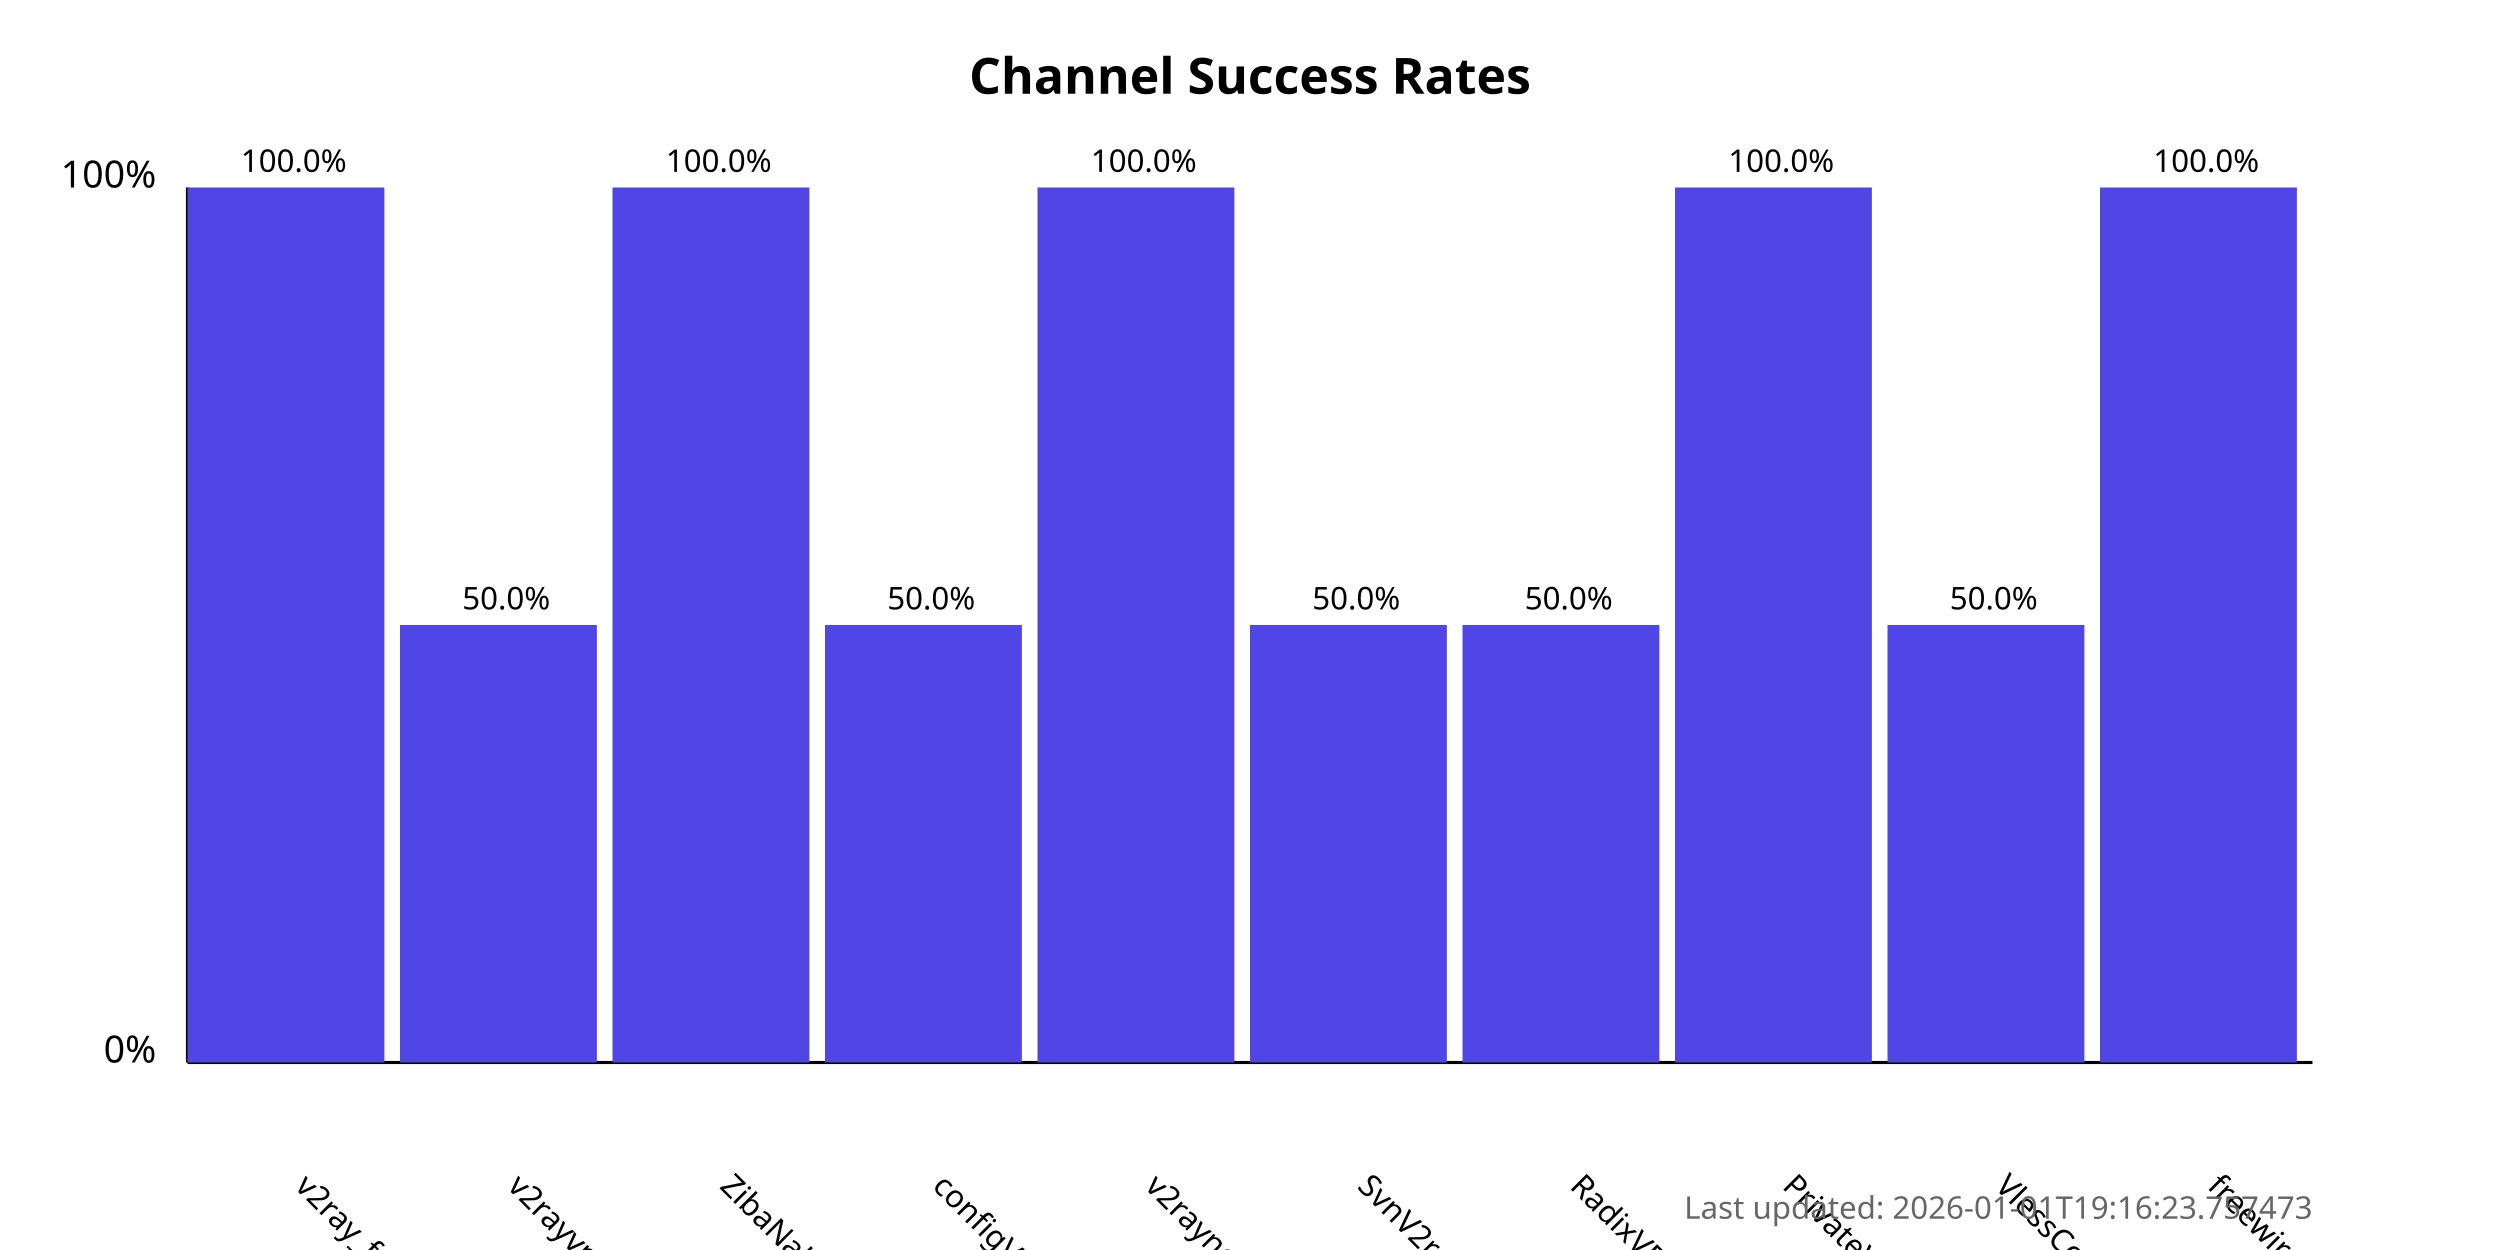
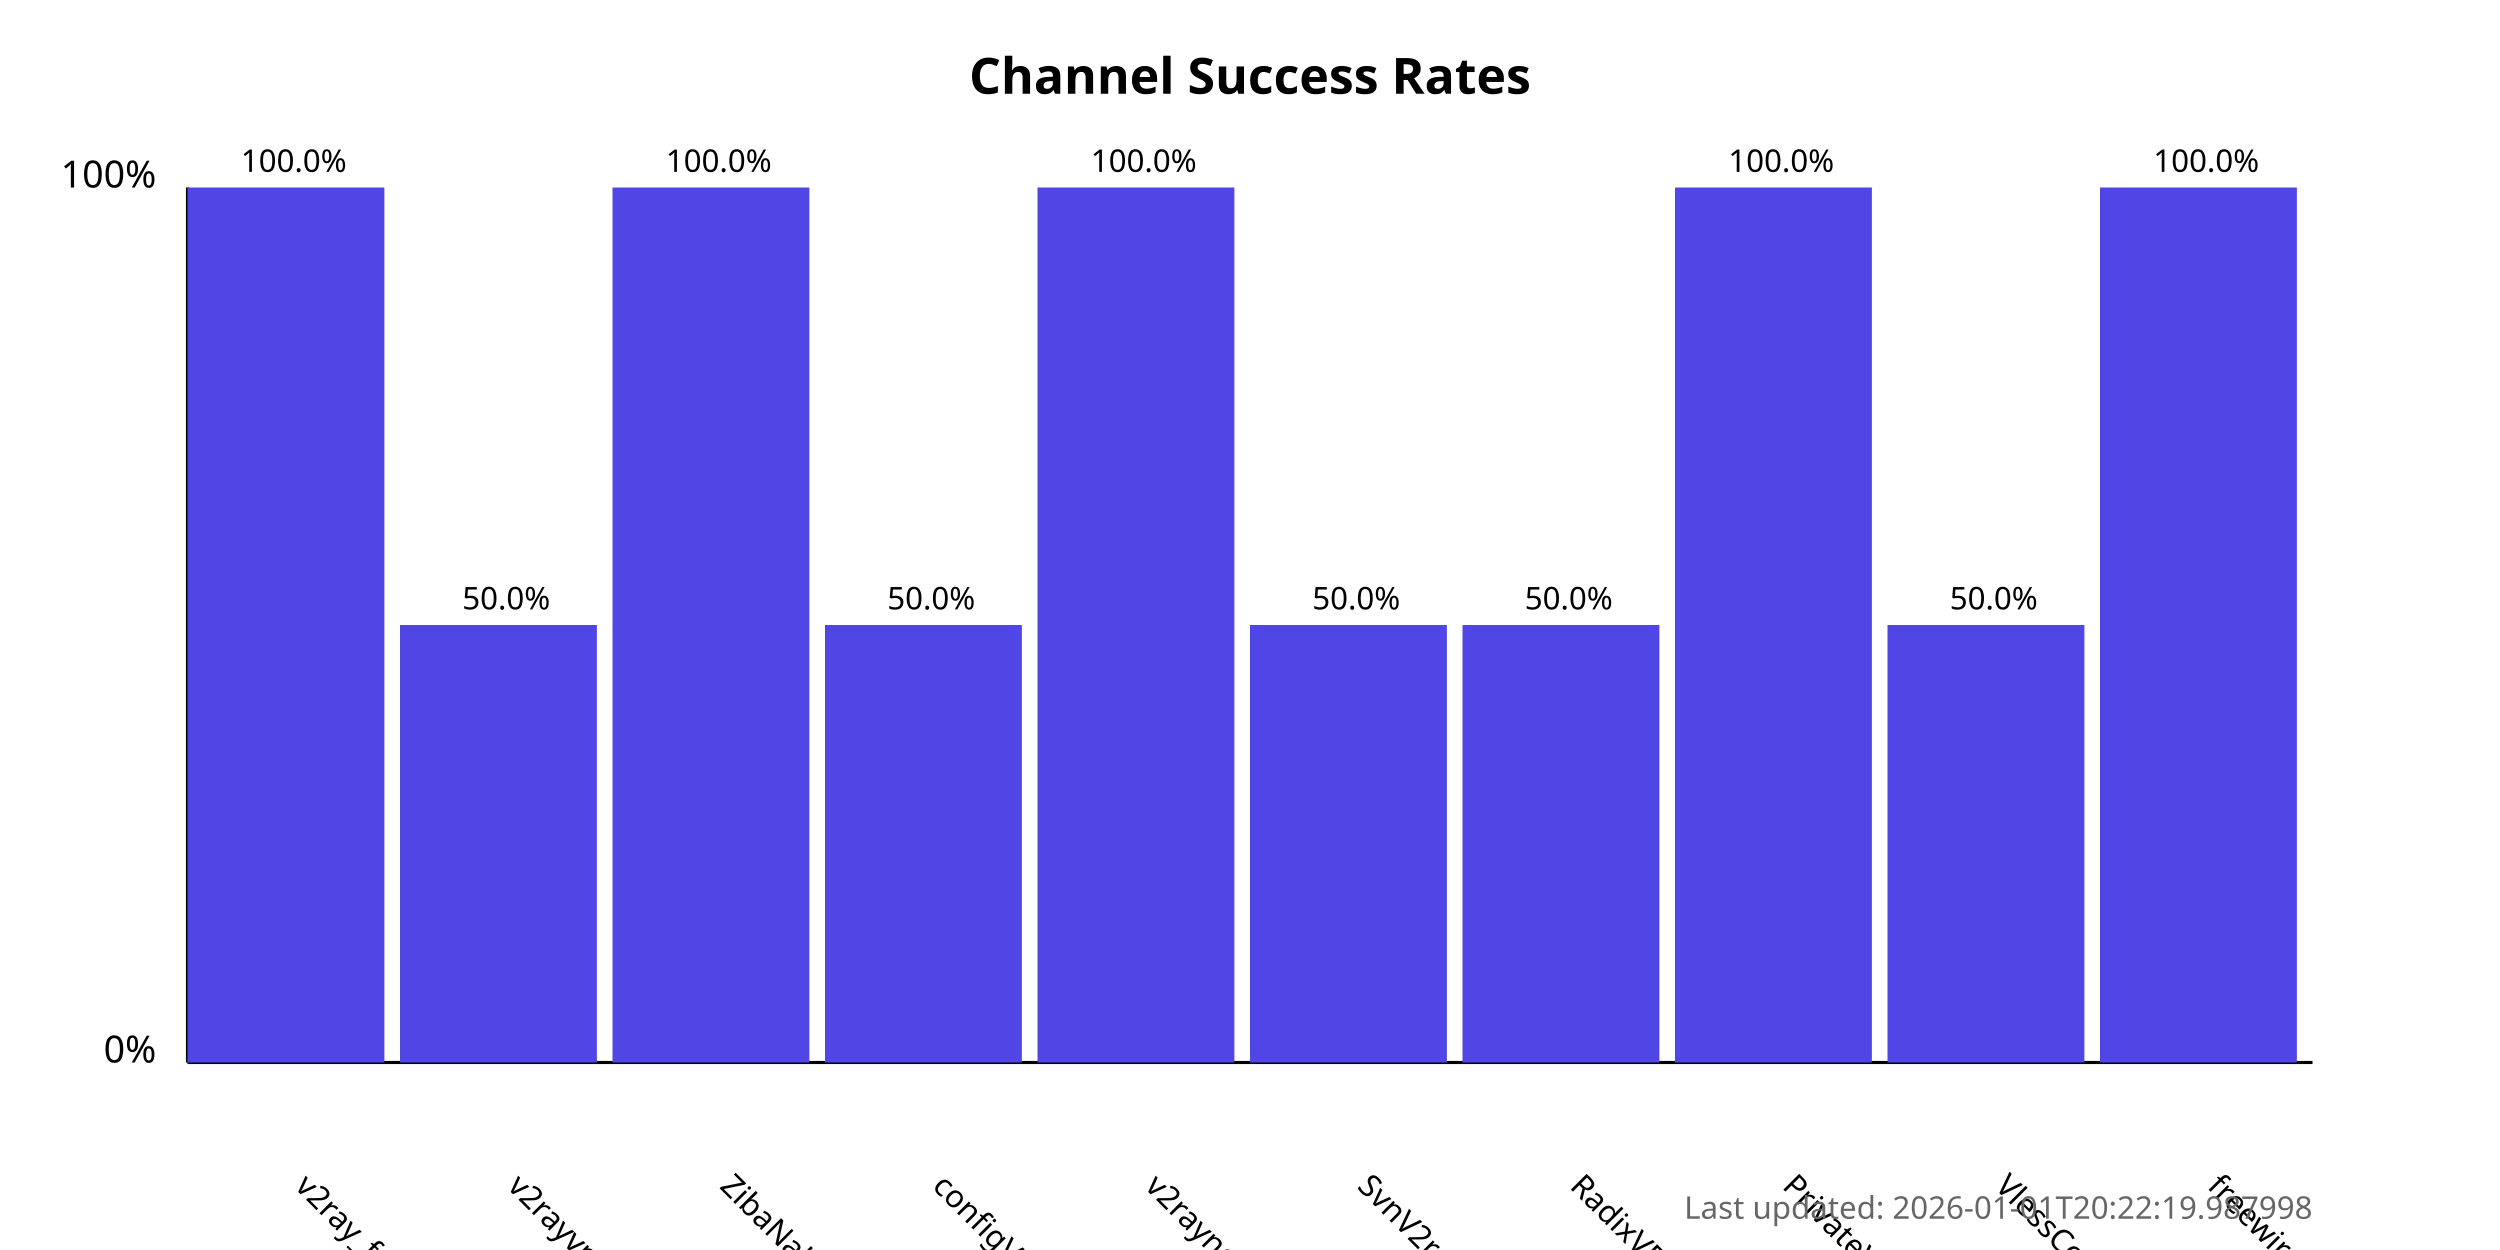
<svg xmlns="http://www.w3.org/2000/svg" width="800" height="400">
  <style>
            .chart-title { font: bold 16px sans-serif; }
            .axis-label { font: 12px sans-serif; }
            .tick-label { font: 10px sans-serif; }
            .bar { fill: #4f46e5; }
            .bar:hover { fill: #6366f1; }
            .timestamp { font: 10px sans-serif; fill: #666; }
        </style>
  <text x="400.0" y="30" text-anchor="middle" class="chart-title">
            Channel Success Rates
        </text>
  <line x1="60" y1="340" x2="60" y2="60" stroke="black" stroke-width="1" />
  <line x1="60" y1="340" x2="740" y2="340" stroke="black" stroke-width="1" />
  <text x="50" y="340" text-anchor="end" class="axis-label">0%</text>
  <text x="50" y="60" text-anchor="end" class="axis-label">100%</text>
  <g>
    <rect x="60" y="60.0" width="63.0" height="280.0" class="bar" />
    <text x="94.0" y="380" transform="rotate(45, 94.0, 380)" text-anchor="start" class="tick-label">
                v2ray_free_conf
            </text>
    <text x="94.0" y="55.0" text-anchor="middle" class="tick-label">
                100.0%
            </text>
  </g>
  <g>
    <rect x="128.0" y="200.0" width="63.0" height="140.0" class="bar" />
    <text x="162.0" y="380" transform="rotate(45, 162.0, 380)" text-anchor="start" class="tick-label">
                v2rayvpno
            </text>
    <text x="162.0" y="195.0" text-anchor="middle" class="tick-label">
                50.0%
            </text>
  </g>
  <g>
    <rect x="196.0" y="60.0" width="63.0" height="280.0" class="bar" />
    <text x="230.0" y="380" transform="rotate(45, 230.0, 380)" text-anchor="start" class="tick-label">
                ZibaNabz
            </text>
    <text x="230.0" y="55.0" text-anchor="middle" class="tick-label">
                100.0%
            </text>
  </g>
  <g>
    <rect x="264.0" y="200.0" width="63.0" height="140.0" class="bar" />
    <text x="298.0" y="380" transform="rotate(45, 298.0, 380)" text-anchor="start" class="tick-label">
                configV2rayForFree
            </text>
    <text x="298.0" y="195.0" text-anchor="middle" class="tick-label">
                50.0%
            </text>
  </g>
  <g>
    <rect x="332.0" y="60.0" width="63.0" height="280.0" class="bar" />
    <text x="366.0" y="380" transform="rotate(45, 366.0, 380)" text-anchor="start" class="tick-label">
                v2rayngvpn
            </text>
    <text x="366.0" y="55.0" text-anchor="middle" class="tick-label">
                100.0%
            </text>
  </g>
  <g>
    <rect x="400.0" y="200.0" width="63.0" height="140.0" class="bar" />
    <text x="434.0" y="380" transform="rotate(45, 434.0, 380)" text-anchor="start" class="tick-label">
                SvnV2ray
            </text>
    <text x="434.0" y="195.0" text-anchor="middle" class="tick-label">
                50.0%
            </text>
  </g>
  <g>
    <rect x="468.0" y="200.0" width="63.0" height="140.0" class="bar" />
    <text x="502.0" y="380" transform="rotate(45, 502.0, 380)" text-anchor="start" class="tick-label">
                RadixVPN
            </text>
    <text x="502.0" y="195.0" text-anchor="middle" class="tick-label">
                50.0%
            </text>
  </g>
  <g>
    <rect x="536.0" y="60.0" width="63.0" height="280.0" class="bar" />
    <text x="570.0" y="380" transform="rotate(45, 570.0, 380)" text-anchor="start" class="tick-label">
                PrivateVPNs
            </text>
    <text x="570.0" y="55.0" text-anchor="middle" class="tick-label">
                100.0%
            </text>
  </g>
  <g>
    <rect x="604.0" y="200.0" width="63.0" height="140.0" class="bar" />
    <text x="638.0" y="380" transform="rotate(45, 638.0, 380)" text-anchor="start" class="tick-label">
                VlessConfig
            </text>
    <text x="638.0" y="195.0" text-anchor="middle" class="tick-label">
                50.0%
            </text>
  </g>
  <g>
    <rect x="672.0" y="60.0" width="63.0" height="280.0" class="bar" />
    <text x="706.0" y="380" transform="rotate(45, 706.0, 380)" text-anchor="start" class="tick-label">
                freewireguard
            </text>
    <text x="706.0" y="55.0" text-anchor="middle" class="tick-label">
                100.0%
            </text>
  </g>
  <text x="740" y="390" text-anchor="end" class="timestamp">
-             Last updated: 2026-01-01T19:16:23.757473
+             Last updated: 2026-01-01T20:22:19.987998
        </text>
</svg>
